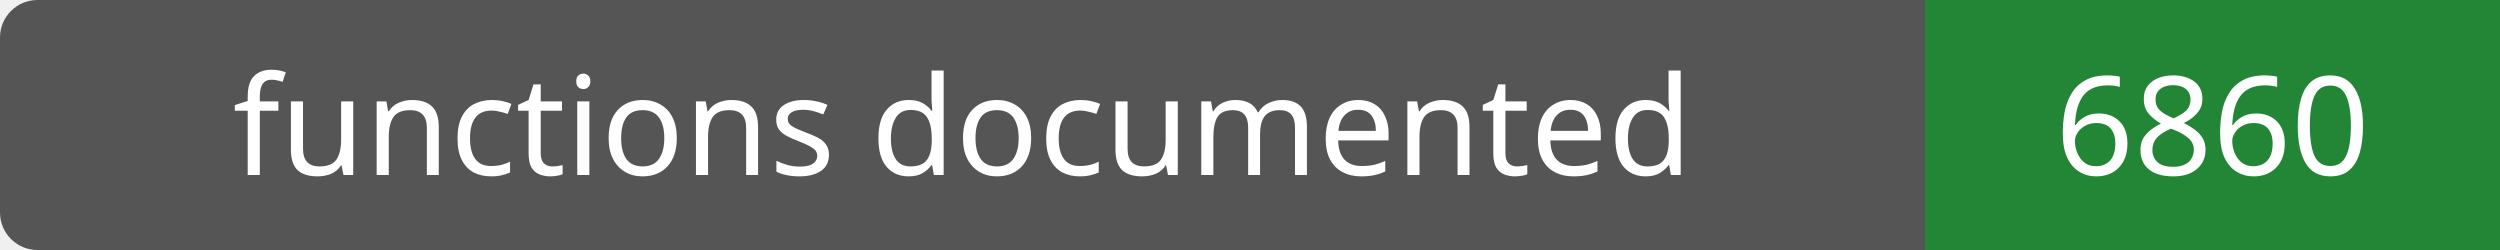
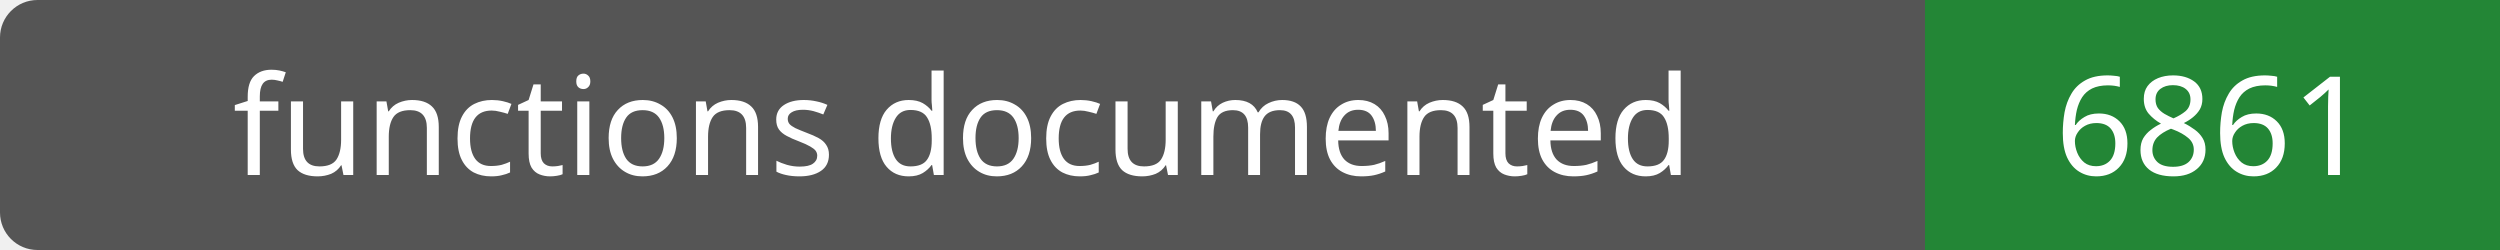
- <svg xmlns="http://www.w3.org/2000/svg" width="200" height="20" role="img" aria-label="functions documented: 6860">
+ <svg xmlns="http://www.w3.org/2000/svg" width="200" height="20" role="img" aria-label="functions documented: 6861">
  <rect width="200" height="20" rx="3" fill="#555" />
  <path fill="#238636" d="M154 0h46v20H154z" />
  <g fill="#fff" text-anchor="middle" font-family="Verdana,sans-serif" font-size="11">
    <text x="77.0" y="14">functions documented</text>
-     <text x="177.0" y="14">6860</text>
+     <text x="177.0" y="14">6861</text>
  </g>
</svg>
